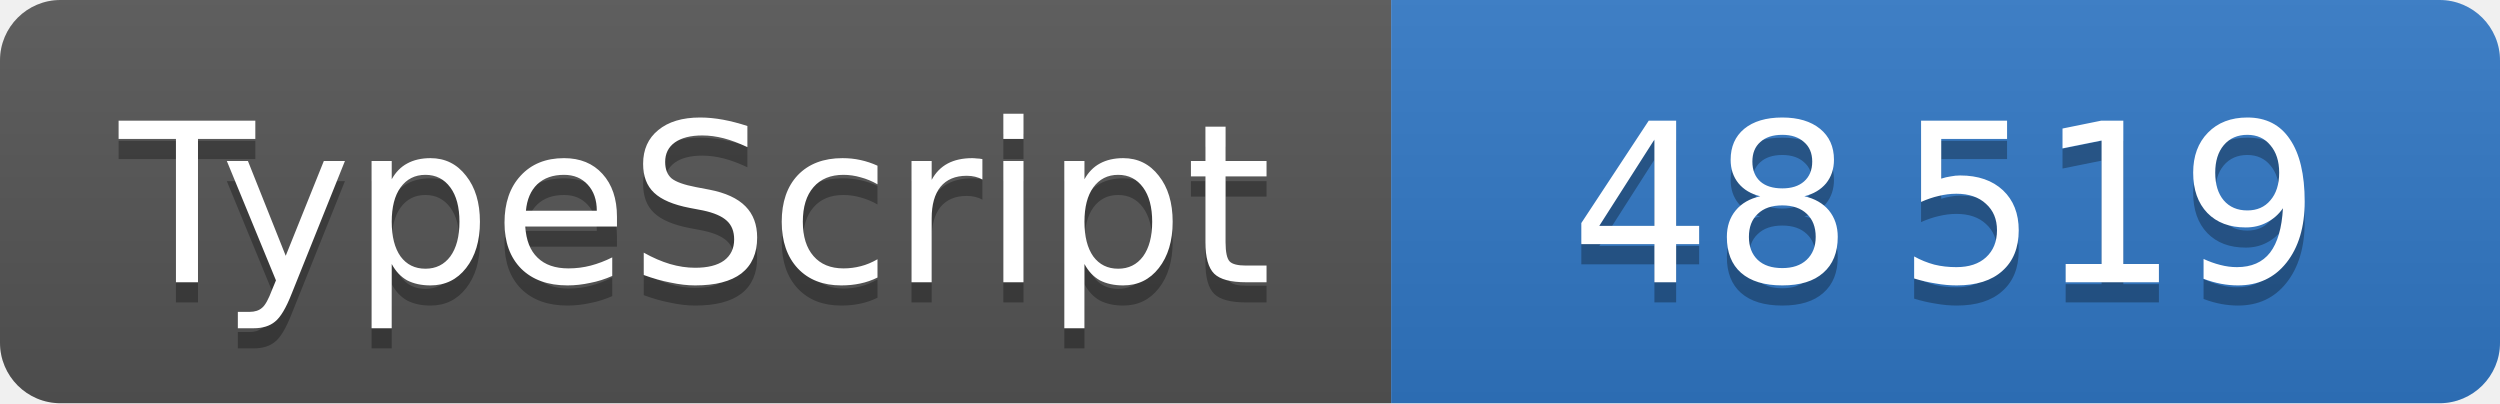
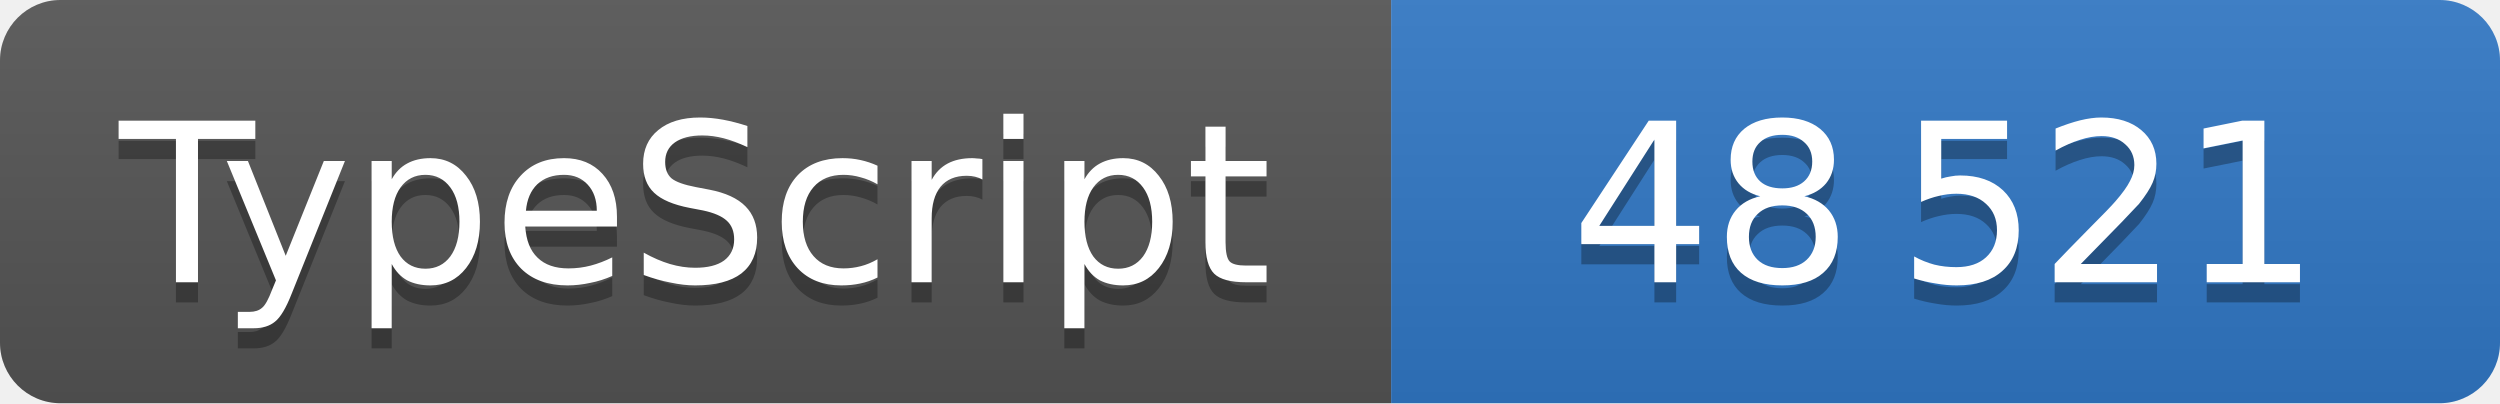
<svg xmlns="http://www.w3.org/2000/svg" width="124" height="20" role="img" font-family="Verdana,DejaVu Sans,sans-serif" font-size="11" text-anchor="middle">
  <linearGradient id="shine" x2="0" y2="100%">
    <stop offset="0" stop-color="#bbb" stop-opacity=".1" />
    <stop offset="1" stop-opacity=".1" />
  </linearGradient>
  <clipPath id="round">
    <rect width="100%" height="100%" rx="3" />
  </clipPath>
  <g clip-path="url(#round)">
    <svg width="69" height="100%">
      <rect width="100%" height="100%" fill="#555" />
      <rect width="100%" height="100%" fill="url(#shine)" />
      <text x="50%" y="15" fill="#010101" fill-opacity=".3">TypeScript</text>
      <text x="50%" y="14" fill="#fff">TypeScript</text>
    </svg>
    <svg x="69" width="55" height="100%">
      <rect width="100%" height="100%" fill="#3178c6" />
      <rect width="100%" height="100%" fill="url(#shine)" />
      <text x="50%" y="15" fill="#010101" fill-opacity=".3">
-         48 519
+         48 521
      </text>
      <text x="50%" y="14" fill="#fff">
-         48 519
+         48 521
      </text>
    </svg>
  </g>
</svg>
